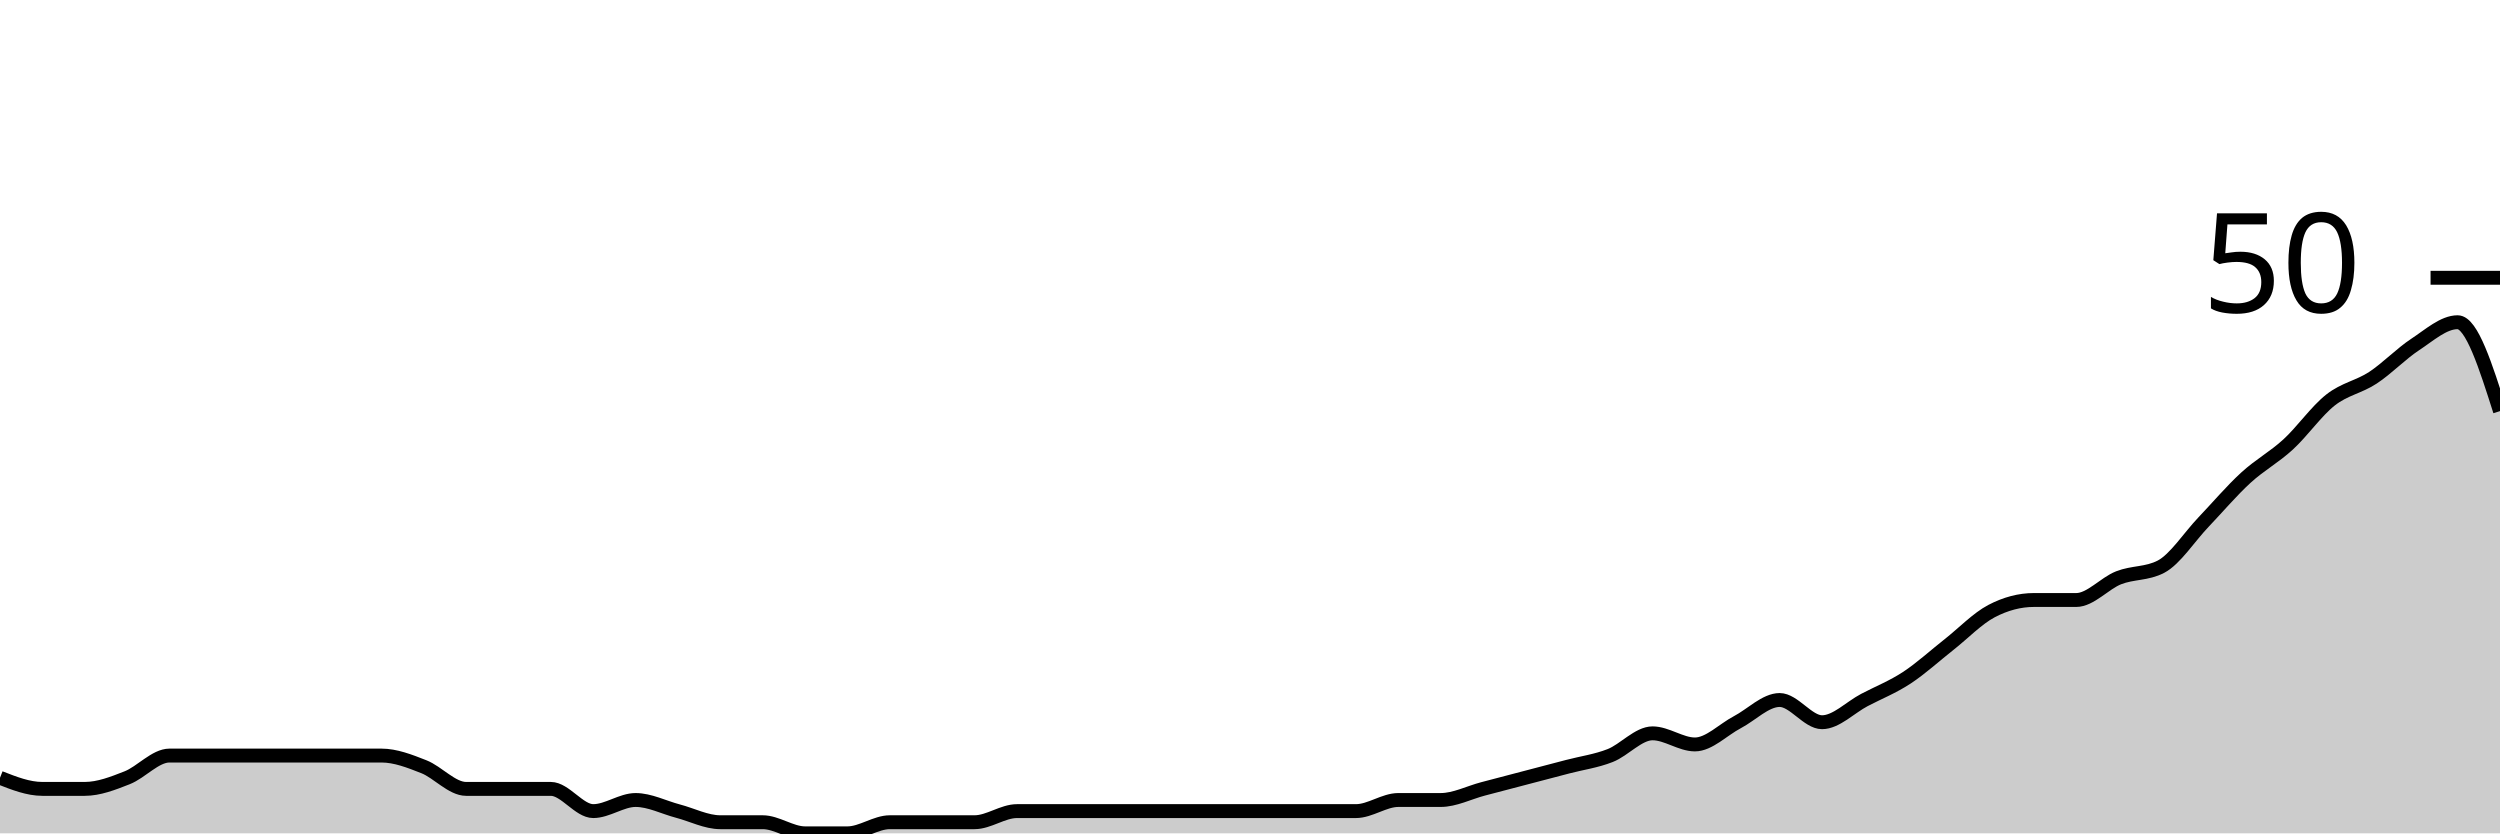
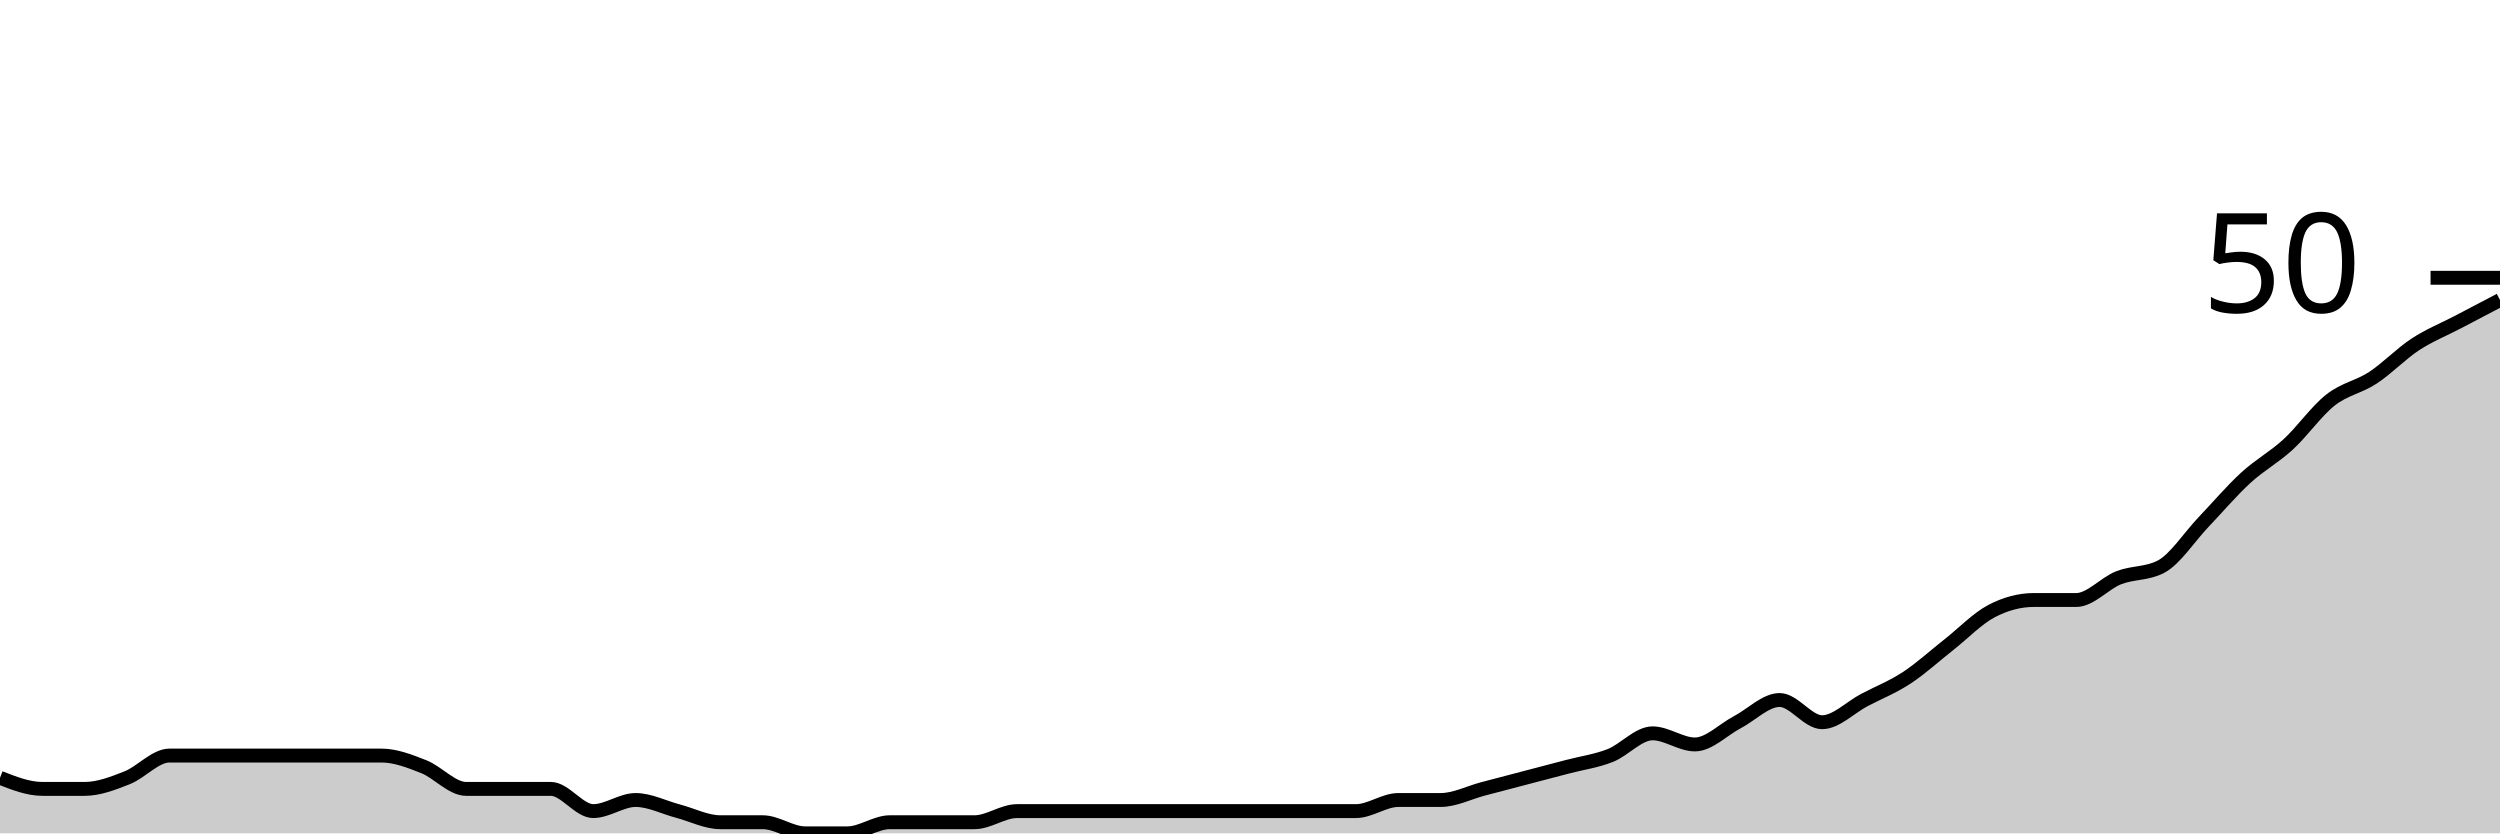
<svg xmlns="http://www.w3.org/2000/svg" viewBox="0 0 180 60">
  <g transform="translate(0,20)">
-     <path class="area" fill="rgba(0, 0, 0, 0.2)" d="M0,36C1.017,36.4,2.034,36.8,3.051,36.8C4.068,36.8,5.085,36.8,6.102,36.8C7.119,36.8,8.136,36.4,9.153,36C10.169,35.6,11.186,34.4,12.203,34.4C13.22,34.4,14.237,34.4,15.254,34.4C16.271,34.4,17.288,34.4,18.305,34.4C19.322,34.4,20.339,34.4,21.356,34.4C22.373,34.4,23.39,34.4,24.407,34.4C25.424,34.4,26.441,34.4,27.458,34.4C28.475,34.4,29.492,34.8,30.508,35.2C31.525,35.6,32.542,36.8,33.559,36.8C34.576,36.8,35.593,36.8,36.61,36.8C37.627,36.8,38.644,36.8,39.661,36.8C40.678,36.8,41.695,38.4,42.712,38.4C43.729,38.4,44.746,37.6,45.763,37.6C46.78,37.6,47.797,38.133,48.814,38.4C49.831,38.667,50.847,39.2,51.864,39.2C52.881,39.2,53.898,39.2,54.915,39.2C55.932,39.2,56.949,40,57.966,40C58.983,40,60,40,61.017,40C62.034,40,63.051,39.2,64.068,39.2C65.085,39.2,66.102,39.2,67.119,39.2C68.136,39.2,69.153,39.2,70.169,39.2C71.186,39.2,72.203,38.4,73.22,38.4C74.237,38.4,75.254,38.4,76.271,38.4C77.288,38.4,78.305,38.4,79.322,38.4C80.339,38.4,81.356,38.4,82.373,38.4C83.39,38.4,84.407,38.4,85.424,38.4C86.441,38.4,87.458,38.4,88.475,38.4C89.492,38.4,90.508,38.4,91.525,38.4C92.542,38.4,93.559,38.4,94.576,38.4C95.593,38.4,96.61,38.4,97.627,38.4C98.644,38.4,99.661,37.6,100.678,37.6C101.695,37.6,102.712,37.6,103.729,37.6C104.746,37.6,105.763,37.067,106.78,36.8C107.797,36.533,108.814,36.267,109.831,36C110.847,35.733,111.864,35.467,112.881,35.2C113.898,34.933,114.915,34.8,115.932,34.4C116.949,34,117.966,32.8,118.983,32.8C120,32.8,121.017,33.6,122.034,33.6C123.051,33.6,124.068,32.533,125.085,32C126.102,31.467,127.119,30.4,128.136,30.4C129.153,30.4,130.169,32,131.186,32C132.203,32,133.22,30.933,134.237,30.4C135.254,29.867,136.271,29.467,137.288,28.8C138.305,28.133,139.322,27.2,140.339,26.4C141.356,25.6,142.373,24.533,143.39,24C144.407,23.467,145.424,23.2,146.441,23.2C147.458,23.2,148.475,23.2,149.492,23.2C150.508,23.2,151.525,22,152.542,21.6C153.559,21.2,154.576,21.333,155.593,20.8C156.61,20.267,157.627,18.667,158.644,17.6C159.661,16.533,160.678,15.333,161.695,14.4C162.712,13.467,163.729,12.933,164.746,12C165.763,11.067,166.78,9.6,167.797,8.8C168.814,8,169.831,7.867,170.847,7.2C171.864,6.533,172.881,5.467,173.898,4.8C174.915,4.133,175.932,3.2,176.949,3.2C177.966,3.2,178.983,6.4,180,9.6L180,40C178.983,40,177.966,40,176.949,40C175.932,40,174.915,40,173.898,40C172.881,40,171.864,40,170.847,40C169.831,40,168.814,40,167.797,40C166.78,40,165.763,40,164.746,40C163.729,40,162.712,40,161.695,40C160.678,40,159.661,40,158.644,40C157.627,40,156.61,40,155.593,40C154.576,40,153.559,40,152.542,40C151.525,40,150.508,40,149.492,40C148.475,40,147.458,40,146.441,40C145.424,40,144.407,40,143.39,40C142.373,40,141.356,40,140.339,40C139.322,40,138.305,40,137.288,40C136.271,40,135.254,40,134.237,40C133.22,40,132.203,40,131.186,40C130.169,40,129.153,40,128.136,40C127.119,40,126.102,40,125.085,40C124.068,40,123.051,40,122.034,40C121.017,40,120,40,118.983,40C117.966,40,116.949,40,115.932,40C114.915,40,113.898,40,112.881,40C111.864,40,110.847,40,109.831,40C108.814,40,107.797,40,106.78,40C105.763,40,104.746,40,103.729,40C102.712,40,101.695,40,100.678,40C99.661,40,98.644,40,97.627,40C96.61,40,95.593,40,94.576,40C93.559,40,92.542,40,91.525,40C90.508,40,89.492,40,88.475,40C87.458,40,86.441,40,85.424,40C84.407,40,83.39,40,82.373,40C81.356,40,80.339,40,79.322,40C78.305,40,77.288,40,76.271,40C75.254,40,74.237,40,73.22,40C72.203,40,71.186,40,70.169,40C69.153,40,68.136,40,67.119,40C66.102,40,65.085,40,64.068,40C63.051,40,62.034,40,61.017,40C60,40,58.983,40,57.966,40C56.949,40,55.932,40,54.915,40C53.898,40,52.881,40,51.864,40C50.847,40,49.831,40,48.814,40C47.797,40,46.78,40,45.763,40C44.746,40,43.729,40,42.712,40C41.695,40,40.678,40,39.661,40C38.644,40,37.627,40,36.61,40C35.593,40,34.576,40,33.559,40C32.542,40,31.525,40,30.508,40C29.492,40,28.475,40,27.458,40C26.441,40,25.424,40,24.407,40C23.39,40,22.373,40,21.356,40C20.339,40,19.322,40,18.305,40C17.288,40,16.271,40,15.254,40C14.237,40,13.22,40,12.203,40C11.186,40,10.169,40,9.153,40C8.136,40,7.119,40,6.102,40C5.085,40,4.068,40,3.051,40C2.034,40,1.017,40,0,40Z" />
-     <path class="line" stroke="black" fill="none" d="M0,36C1.017,36.4,2.034,36.8,3.051,36.8C4.068,36.8,5.085,36.8,6.102,36.8C7.119,36.8,8.136,36.4,9.153,36C10.169,35.6,11.186,34.4,12.203,34.4C13.22,34.4,14.237,34.4,15.254,34.4C16.271,34.4,17.288,34.4,18.305,34.4C19.322,34.4,20.339,34.4,21.356,34.4C22.373,34.4,23.39,34.4,24.407,34.4C25.424,34.4,26.441,34.4,27.458,34.4C28.475,34.4,29.492,34.8,30.508,35.2C31.525,35.6,32.542,36.8,33.559,36.8C34.576,36.8,35.593,36.8,36.61,36.8C37.627,36.8,38.644,36.8,39.661,36.8C40.678,36.8,41.695,38.4,42.712,38.4C43.729,38.4,44.746,37.6,45.763,37.6C46.78,37.6,47.797,38.133,48.814,38.4C49.831,38.667,50.847,39.2,51.864,39.2C52.881,39.2,53.898,39.2,54.915,39.2C55.932,39.2,56.949,40,57.966,40C58.983,40,60,40,61.017,40C62.034,40,63.051,39.2,64.068,39.2C65.085,39.2,66.102,39.2,67.119,39.2C68.136,39.2,69.153,39.2,70.169,39.2C71.186,39.2,72.203,38.4,73.22,38.4C74.237,38.4,75.254,38.4,76.271,38.4C77.288,38.4,78.305,38.4,79.322,38.4C80.339,38.4,81.356,38.4,82.373,38.4C83.39,38.4,84.407,38.4,85.424,38.4C86.441,38.4,87.458,38.4,88.475,38.4C89.492,38.4,90.508,38.4,91.525,38.4C92.542,38.4,93.559,38.4,94.576,38.4C95.593,38.4,96.61,38.4,97.627,38.4C98.644,38.4,99.661,37.6,100.678,37.6C101.695,37.6,102.712,37.6,103.729,37.6C104.746,37.6,105.763,37.067,106.78,36.8C107.797,36.533,108.814,36.267,109.831,36C110.847,35.733,111.864,35.467,112.881,35.2C113.898,34.933,114.915,34.8,115.932,34.4C116.949,34,117.966,32.8,118.983,32.8C120,32.8,121.017,33.6,122.034,33.6C123.051,33.6,124.068,32.533,125.085,32C126.102,31.467,127.119,30.4,128.136,30.4C129.153,30.4,130.169,32,131.186,32C132.203,32,133.22,30.933,134.237,30.4C135.254,29.867,136.271,29.467,137.288,28.8C138.305,28.133,139.322,27.2,140.339,26.4C141.356,25.6,142.373,24.533,143.39,24C144.407,23.467,145.424,23.2,146.441,23.2C147.458,23.2,148.475,23.2,149.492,23.2C150.508,23.2,151.525,22,152.542,21.6C153.559,21.2,154.576,21.333,155.593,20.8C156.61,20.267,157.627,18.667,158.644,17.6C159.661,16.533,160.678,15.333,161.695,14.4C162.712,13.467,163.729,12.933,164.746,12C165.763,11.067,166.78,9.6,167.797,8.8C168.814,8,169.831,7.867,170.847,7.2C171.864,6.533,172.881,5.467,173.898,4.8C174.915,4.133,175.932,3.2,176.949,3.2C177.966,3.2,178.983,6.4,180,9.6" />
+     <path class="area" fill="rgba(0, 0, 0, 0.2)" d="M0,36C1.017,36.4,2.034,36.8,3.051,36.8C4.068,36.8,5.085,36.8,6.102,36.8C7.119,36.8,8.136,36.4,9.153,36C10.169,35.6,11.186,34.4,12.203,34.4C13.22,34.4,14.237,34.4,15.254,34.4C16.271,34.4,17.288,34.4,18.305,34.4C19.322,34.4,20.339,34.4,21.356,34.4C22.373,34.4,23.39,34.4,24.407,34.4C25.424,34.4,26.441,34.4,27.458,34.4C28.475,34.4,29.492,34.8,30.508,35.2C31.525,35.6,32.542,36.8,33.559,36.8C34.576,36.8,35.593,36.8,36.61,36.8C37.627,36.8,38.644,36.8,39.661,36.8C40.678,36.8,41.695,38.4,42.712,38.4C43.729,38.4,44.746,37.6,45.763,37.6C46.78,37.6,47.797,38.133,48.814,38.4C49.831,38.667,50.847,39.2,51.864,39.2C52.881,39.2,53.898,39.2,54.915,39.2C55.932,39.2,56.949,40,57.966,40C58.983,40,60,40,61.017,40C62.034,40,63.051,39.2,64.068,39.2C65.085,39.2,66.102,39.2,67.119,39.2C68.136,39.2,69.153,39.2,70.169,39.2C71.186,39.2,72.203,38.4,73.22,38.4C74.237,38.4,75.254,38.4,76.271,38.4C77.288,38.4,78.305,38.4,79.322,38.4C80.339,38.4,81.356,38.4,82.373,38.4C83.39,38.4,84.407,38.4,85.424,38.4C86.441,38.4,87.458,38.4,88.475,38.4C89.492,38.4,90.508,38.4,91.525,38.4C92.542,38.4,93.559,38.4,94.576,38.4C95.593,38.4,96.61,38.4,97.627,38.4C98.644,38.4,99.661,37.6,100.678,37.6C101.695,37.6,102.712,37.6,103.729,37.6C104.746,37.6,105.763,37.067,106.78,36.8C107.797,36.533,108.814,36.267,109.831,36C110.847,35.733,111.864,35.467,112.881,35.2C113.898,34.933,114.915,34.8,115.932,34.4C116.949,34,117.966,32.8,118.983,32.8C120,32.8,121.017,33.6,122.034,33.6C123.051,33.6,124.068,32.533,125.085,32C126.102,31.467,127.119,30.4,128.136,30.4C129.153,30.4,130.169,32,131.186,32C132.203,32,133.22,30.933,134.237,30.4C135.254,29.867,136.271,29.467,137.288,28.8C138.305,28.133,139.322,27.2,140.339,26.4C141.356,25.6,142.373,24.533,143.39,24C144.407,23.467,145.424,23.2,146.441,23.2C147.458,23.2,148.475,23.2,149.492,23.2C150.508,23.2,151.525,22,152.542,21.6C153.559,21.2,154.576,21.333,155.593,20.8C156.61,20.267,157.627,18.667,158.644,17.6C159.661,16.533,160.678,15.333,161.695,14.4C162.712,13.467,163.729,12.933,164.746,12C165.763,11.067,166.78,9.6,167.797,8.8C168.814,8,169.831,7.867,170.847,7.2C171.864,6.533,172.881,5.467,173.898,4.8C174.915,4.133,175.932,3.733,176.949,3.2C177.966,2.667,178.983,2.133,180,1.6L180,40C178.983,40,177.966,40,176.949,40C175.932,40,174.915,40,173.898,40C172.881,40,171.864,40,170.847,40C169.831,40,168.814,40,167.797,40C166.78,40,165.763,40,164.746,40C163.729,40,162.712,40,161.695,40C160.678,40,159.661,40,158.644,40C157.627,40,156.61,40,155.593,40C154.576,40,153.559,40,152.542,40C151.525,40,150.508,40,149.492,40C148.475,40,147.458,40,146.441,40C145.424,40,144.407,40,143.39,40C142.373,40,141.356,40,140.339,40C139.322,40,138.305,40,137.288,40C136.271,40,135.254,40,134.237,40C133.22,40,132.203,40,131.186,40C130.169,40,129.153,40,128.136,40C127.119,40,126.102,40,125.085,40C124.068,40,123.051,40,122.034,40C121.017,40,120,40,118.983,40C117.966,40,116.949,40,115.932,40C114.915,40,113.898,40,112.881,40C111.864,40,110.847,40,109.831,40C108.814,40,107.797,40,106.78,40C105.763,40,104.746,40,103.729,40C102.712,40,101.695,40,100.678,40C99.661,40,98.644,40,97.627,40C96.61,40,95.593,40,94.576,40C93.559,40,92.542,40,91.525,40C90.508,40,89.492,40,88.475,40C87.458,40,86.441,40,85.424,40C84.407,40,83.39,40,82.373,40C81.356,40,80.339,40,79.322,40C78.305,40,77.288,40,76.271,40C75.254,40,74.237,40,73.22,40C72.203,40,71.186,40,70.169,40C69.153,40,68.136,40,67.119,40C66.102,40,65.085,40,64.068,40C63.051,40,62.034,40,61.017,40C60,40,58.983,40,57.966,40C56.949,40,55.932,40,54.915,40C53.898,40,52.881,40,51.864,40C50.847,40,49.831,40,48.814,40C47.797,40,46.78,40,45.763,40C44.746,40,43.729,40,42.712,40C41.695,40,40.678,40,39.661,40C38.644,40,37.627,40,36.61,40C35.593,40,34.576,40,33.559,40C32.542,40,31.525,40,30.508,40C29.492,40,28.475,40,27.458,40C26.441,40,25.424,40,24.407,40C23.39,40,22.373,40,21.356,40C20.339,40,19.322,40,18.305,40C17.288,40,16.271,40,15.254,40C14.237,40,13.22,40,12.203,40C11.186,40,10.169,40,9.153,40C8.136,40,7.119,40,6.102,40C5.085,40,4.068,40,3.051,40C2.034,40,1.017,40,0,40Z" />
+     <path class="line" stroke="black" fill="none" d="M0,36C1.017,36.4,2.034,36.8,3.051,36.8C4.068,36.8,5.085,36.8,6.102,36.8C7.119,36.8,8.136,36.4,9.153,36C10.169,35.6,11.186,34.4,12.203,34.4C13.22,34.4,14.237,34.4,15.254,34.4C16.271,34.4,17.288,34.4,18.305,34.4C19.322,34.4,20.339,34.4,21.356,34.4C22.373,34.4,23.39,34.4,24.407,34.4C25.424,34.4,26.441,34.4,27.458,34.4C28.475,34.4,29.492,34.8,30.508,35.2C31.525,35.6,32.542,36.8,33.559,36.8C34.576,36.8,35.593,36.8,36.61,36.8C37.627,36.8,38.644,36.8,39.661,36.8C40.678,36.8,41.695,38.4,42.712,38.4C43.729,38.4,44.746,37.6,45.763,37.6C46.78,37.6,47.797,38.133,48.814,38.4C49.831,38.667,50.847,39.2,51.864,39.2C52.881,39.2,53.898,39.2,54.915,39.2C55.932,39.2,56.949,40,57.966,40C58.983,40,60,40,61.017,40C62.034,40,63.051,39.2,64.068,39.2C65.085,39.2,66.102,39.2,67.119,39.2C68.136,39.2,69.153,39.2,70.169,39.2C71.186,39.2,72.203,38.4,73.22,38.4C74.237,38.4,75.254,38.4,76.271,38.4C77.288,38.4,78.305,38.4,79.322,38.4C80.339,38.4,81.356,38.4,82.373,38.4C83.39,38.4,84.407,38.4,85.424,38.4C86.441,38.4,87.458,38.4,88.475,38.4C89.492,38.4,90.508,38.4,91.525,38.4C92.542,38.4,93.559,38.4,94.576,38.4C95.593,38.4,96.61,38.4,97.627,38.4C98.644,38.4,99.661,37.6,100.678,37.6C101.695,37.6,102.712,37.6,103.729,37.6C104.746,37.6,105.763,37.067,106.78,36.8C107.797,36.533,108.814,36.267,109.831,36C110.847,35.733,111.864,35.467,112.881,35.2C113.898,34.933,114.915,34.8,115.932,34.4C116.949,34,117.966,32.8,118.983,32.8C120,32.8,121.017,33.6,122.034,33.6C123.051,33.6,124.068,32.533,125.085,32C126.102,31.467,127.119,30.4,128.136,30.4C129.153,30.4,130.169,32,131.186,32C132.203,32,133.22,30.933,134.237,30.4C135.254,29.867,136.271,29.467,137.288,28.8C138.305,28.133,139.322,27.2,140.339,26.4C141.356,25.6,142.373,24.533,143.39,24C144.407,23.467,145.424,23.2,146.441,23.2C147.458,23.2,148.475,23.2,149.492,23.2C150.508,23.2,151.525,22,152.542,21.6C153.559,21.2,154.576,21.333,155.593,20.8C156.61,20.267,157.627,18.667,158.644,17.6C159.661,16.533,160.678,15.333,161.695,14.4C162.712,13.467,163.729,12.933,164.746,12C165.763,11.067,166.78,9.6,167.797,8.8C168.814,8,169.831,7.867,170.847,7.2C171.864,6.533,172.881,5.467,173.898,4.8C174.915,4.133,175.932,3.733,176.949,3.2C177.966,2.667,178.983,2.133,180,1.6" />
    <path class="axis-ceiling" stroke-width="1" stroke="black" fill="none" d="M175,0L180,0" />
    <text class="axis-ceiling-label" font-family="sans-serif" text-anchor="end" font-size="10px" x="170" y="2.5">50</text>
  </g>
</svg>
